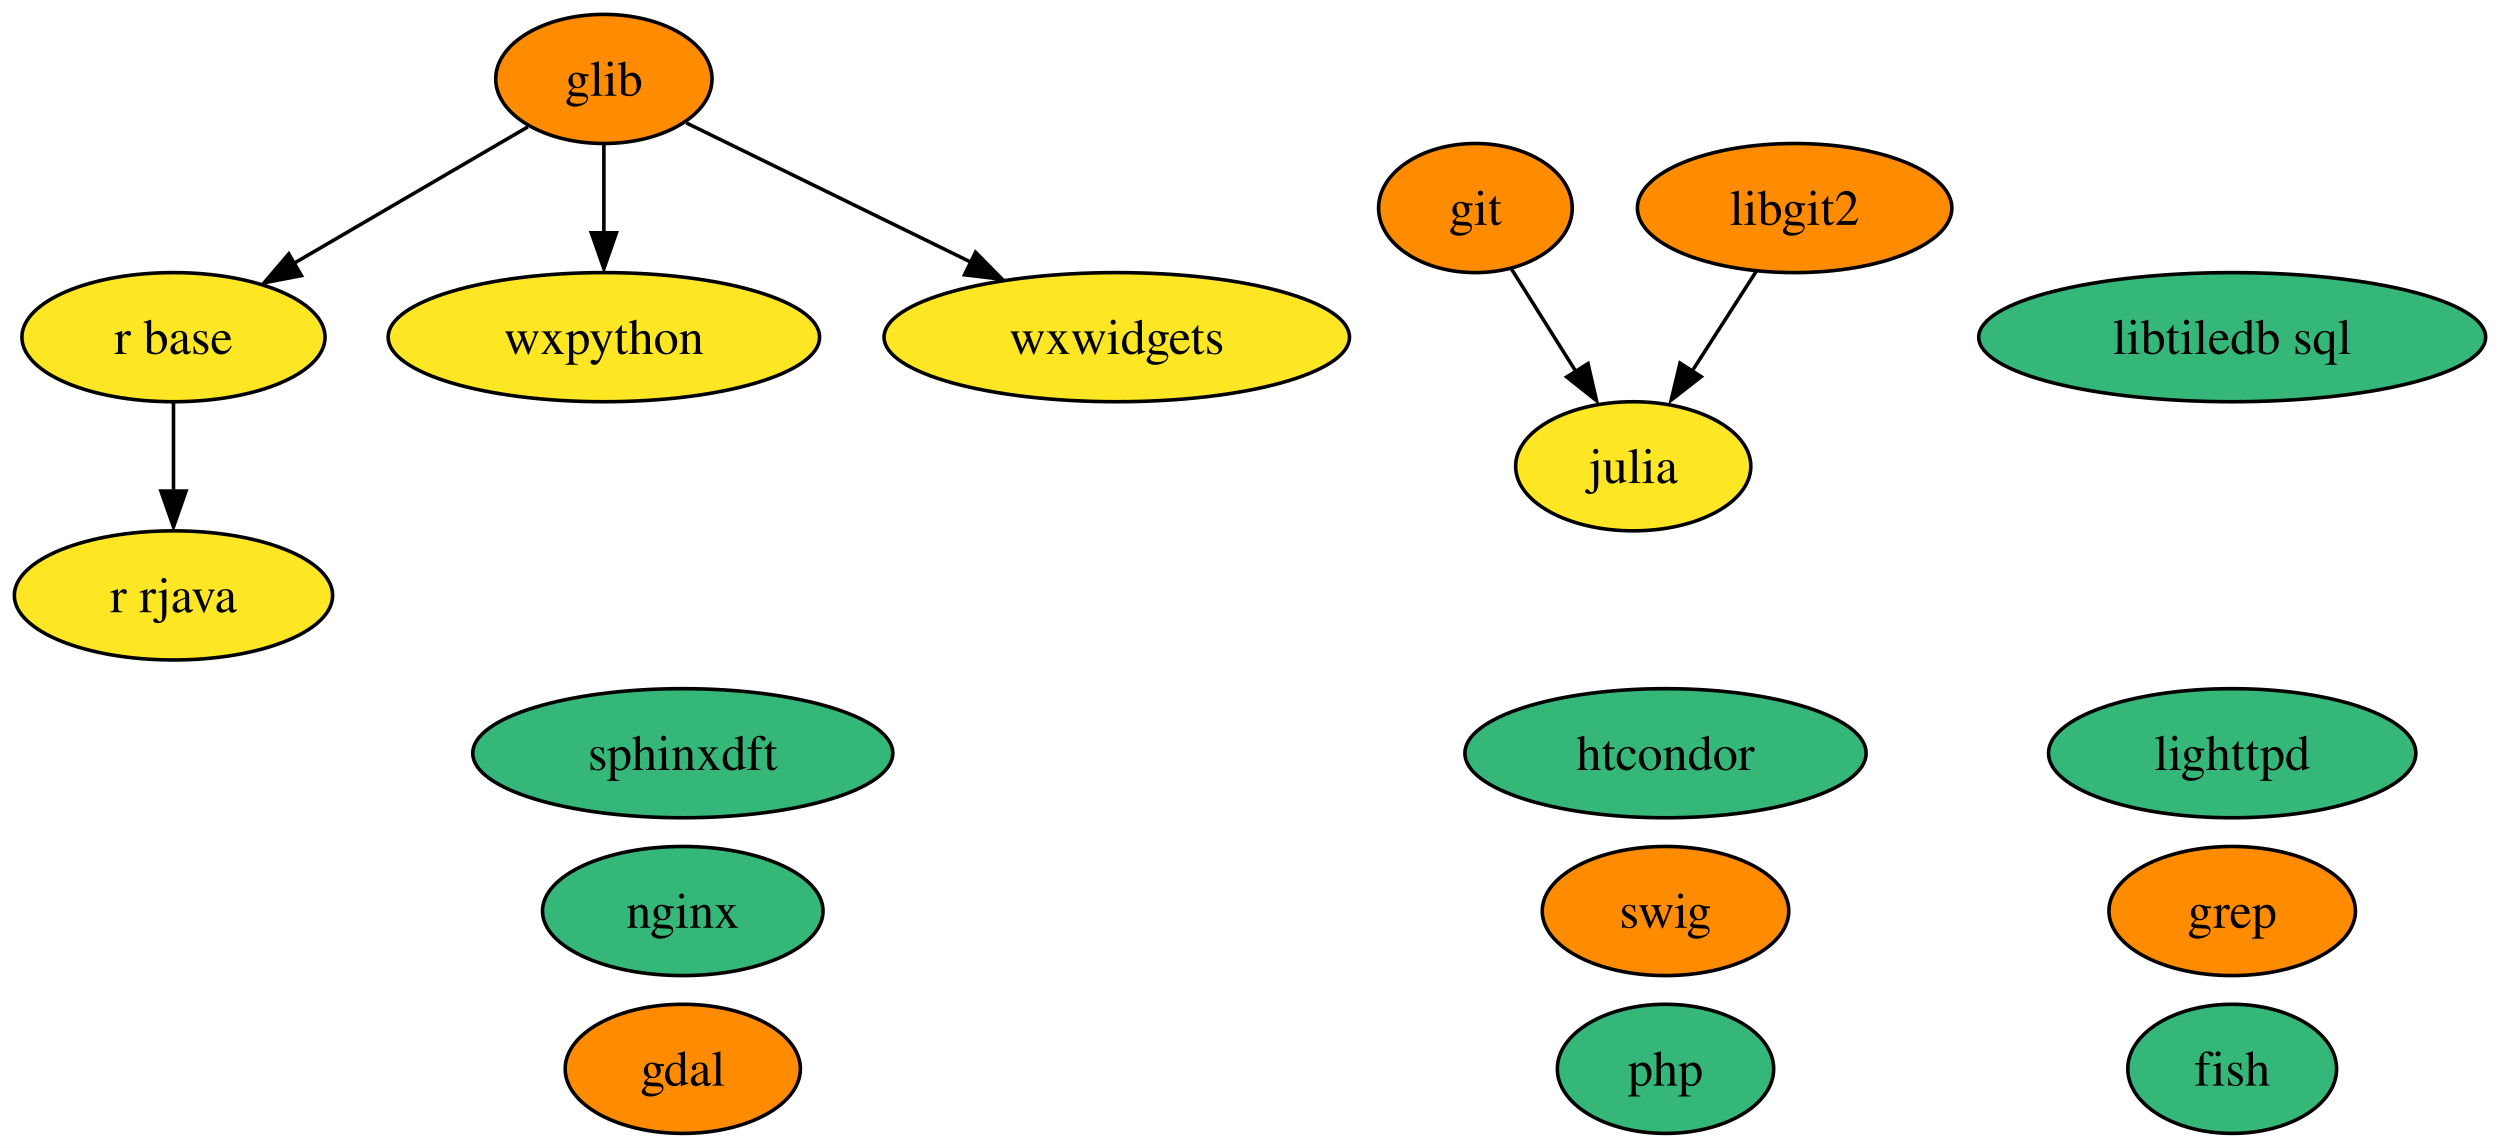
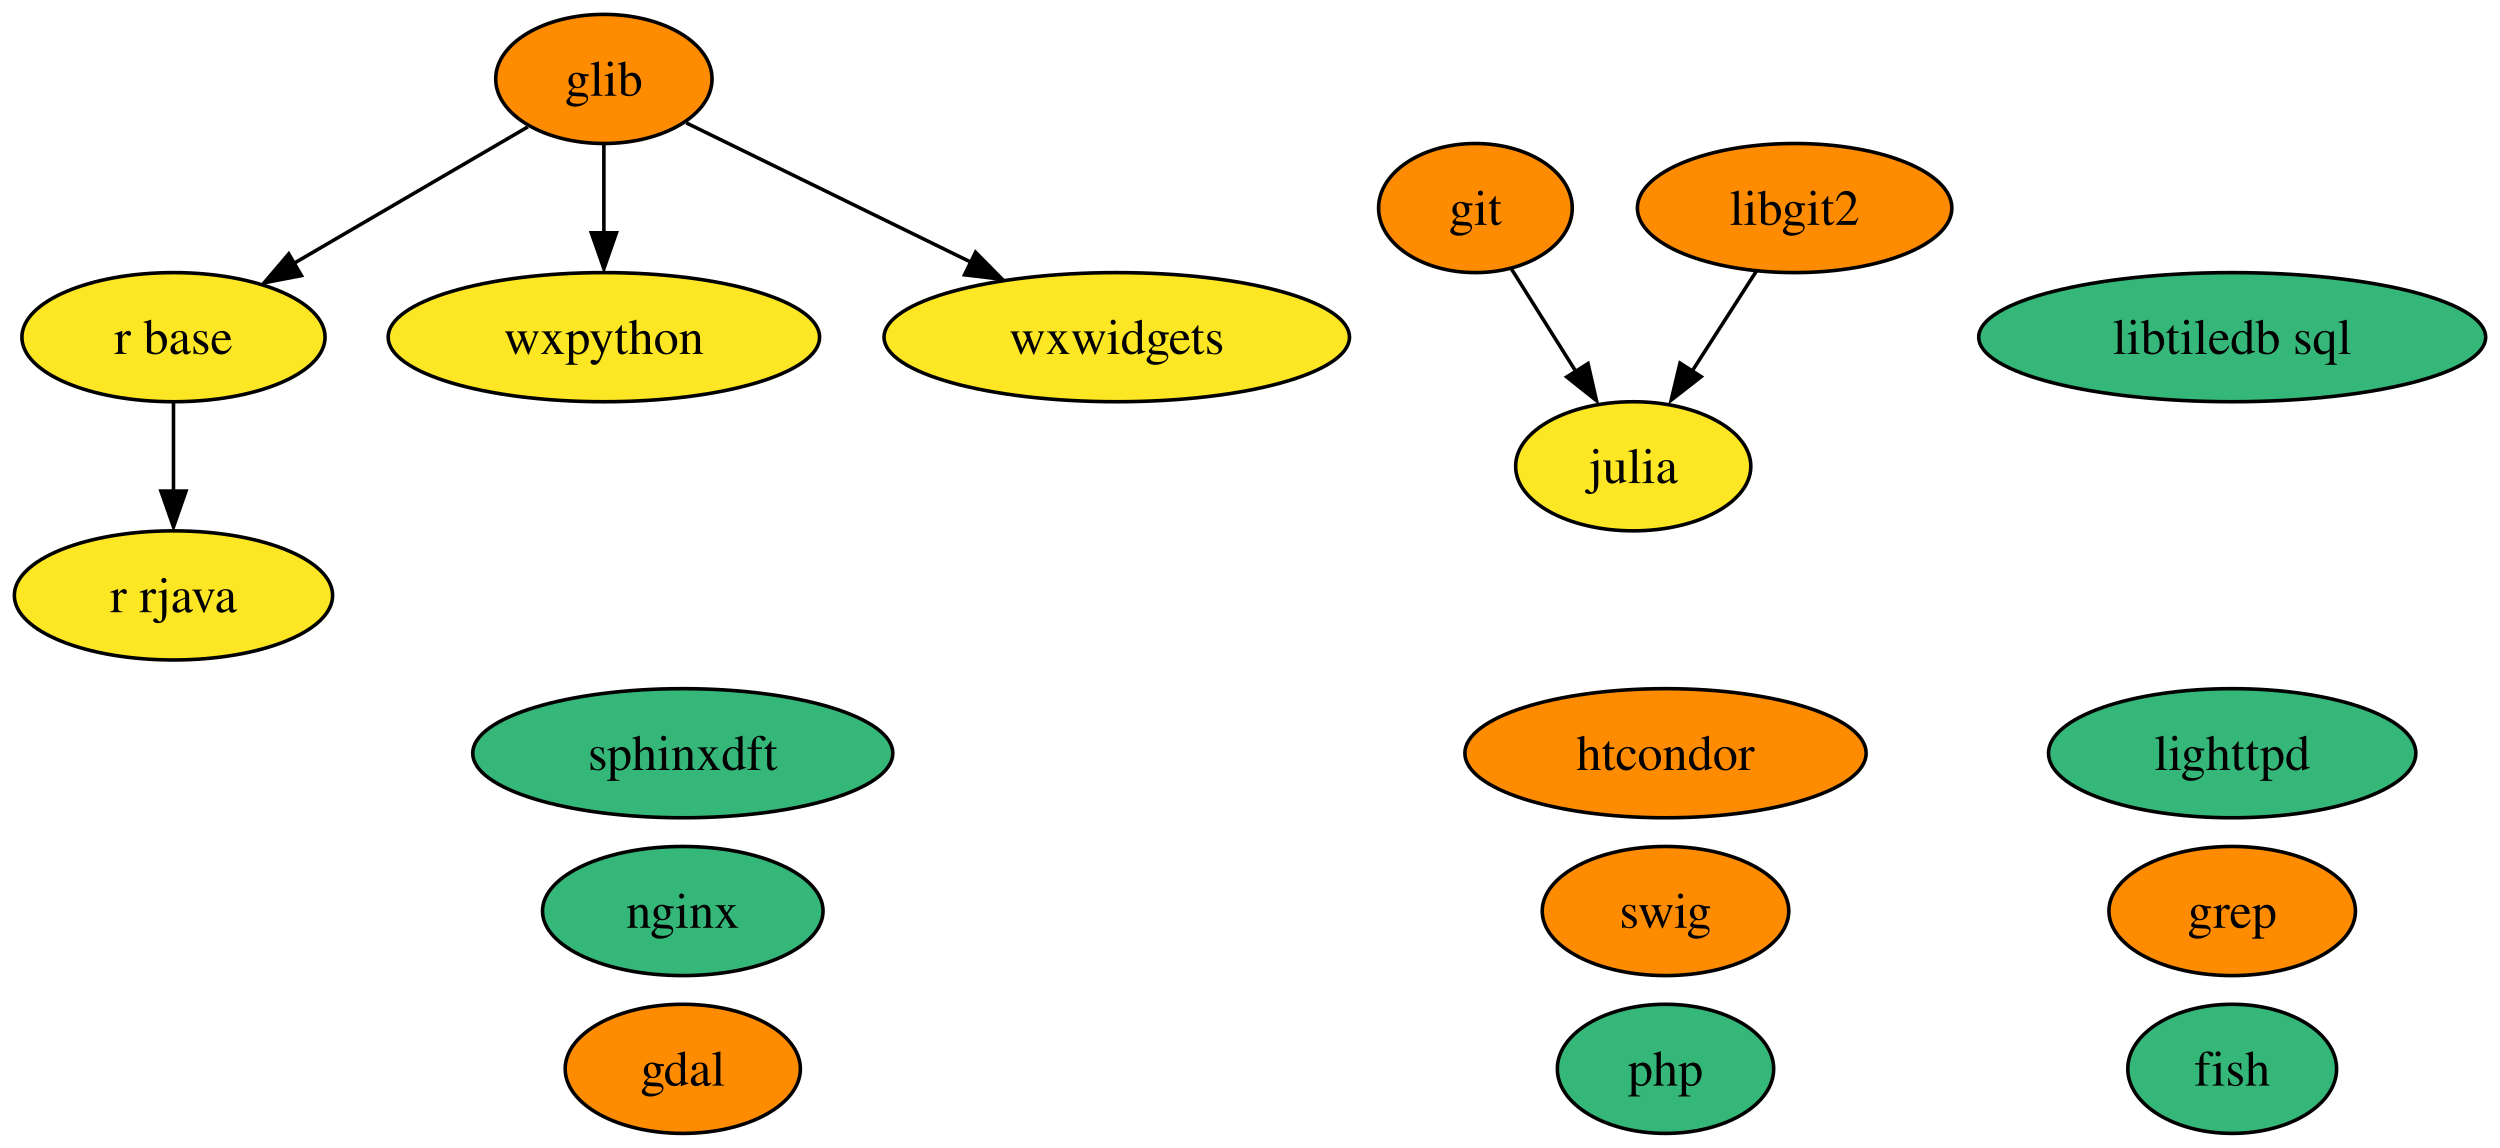
<svg xmlns="http://www.w3.org/2000/svg" xmlns:xlink="http://www.w3.org/1999/xlink" width="697pt" height="320pt" viewBox="0.00 0.00 697.04 320.00">
  <g id="graph0" class="graph" transform="scale(1 1) rotate(0) translate(4 316)">
    <polygon fill="white" stroke="none" points="-4,4 -4,-316 693.04,-316 693.04,4 -4,4" />
    <g id="node1" class="node">
      <g id="a_node1">
        <a xlink:href="https://github.com/conda-forge/fish-feedstock" xlink:title="fish">
          <ellipse fill="#35b779" stroke="black" cx="618.37" cy="-18" rx="29.11" ry="18" />
          <text text-anchor="middle" x="618.37" y="-13.32" font-family="Times,serif" font-size="14.00">fish</text>
        </a>
      </g>
    </g>
    <g id="node2" class="node">
      <g id="a_node2">
        <a xlink:href="https://github.com/conda-forge/gdal-feedstock" xlink:title="gdal">
          <ellipse fill="#ff8c00" stroke="black" cx="186.37" cy="-18" rx="32.79" ry="18" />
          <text text-anchor="middle" x="186.37" y="-13.32" font-family="Times,serif" font-size="14.00">gdal</text>
        </a>
      </g>
    </g>
    <g id="node3" class="node">
      <g id="a_node3">
        <a xlink:href="https://github.com/conda-forge/git-feedstock" xlink:title="git">
          <ellipse fill="#ff8c00" stroke="black" cx="407.37" cy="-258" rx="27" ry="18" />
          <text text-anchor="middle" x="407.37" y="-253.32" font-family="Times,serif" font-size="14.00">git</text>
        </a>
      </g>
    </g>
    <g id="node5" class="node">
      <g id="a_node5">
        <a xlink:href="https://github.com/conda-forge/julia-feedstock" xlink:title="julia">
          <ellipse fill="#fde725" stroke="black" cx="451.37" cy="-186" rx="32.79" ry="18" />
          <text text-anchor="middle" x="451.37" y="-181.32" font-family="Times,serif" font-size="14.00">julia</text>
        </a>
      </g>
    </g>
    <g id="edge1" class="edge">
      <path fill="none" stroke="black" d="M417.35,-241.12C422.68,-232.64 429.36,-222.02 435.38,-212.43" />
      <polygon fill="black" stroke="black" points="438.76,-214.64 441.12,-204.31 432.83,-210.91 438.76,-214.64" />
    </g>
    <g id="node4" class="node">
      <g id="a_node4">
        <a xlink:href="https://github.com/conda-forge/glib-feedstock" xlink:title="glib">
          <ellipse fill="#ff8c00" stroke="black" cx="164.37" cy="-294" rx="30.16" ry="18" />
          <text text-anchor="middle" x="164.37" y="-289.32" font-family="Times,serif" font-size="14.00">glib</text>
        </a>
      </g>
    </g>
    <g id="node8" class="node">
      <g id="a_node8">
        <a xlink:href="https://github.com/conda-forge/r-base-feedstock" xlink:title="r base">
          <ellipse fill="#fde725" stroke="black" cx="44.37" cy="-222" rx="42.26" ry="18" />
          <text text-anchor="middle" x="44.37" y="-217.32" font-family="Times,serif" font-size="14.00">r base</text>
        </a>
      </g>
    </g>
    <g id="edge2" class="edge">
      <path fill="none" stroke="black" d="M143.19,-280.65C125.18,-270.14 99,-254.87 78.11,-242.68" />
      <polygon fill="black" stroke="black" points="80.04,-239.17 69.64,-237.16 76.51,-245.22 80.04,-239.17" />
    </g>
    <g id="node11" class="node">
      <g id="a_node11">
        <a xlink:href="https://github.com/conda-forge/wxpython-feedstock" xlink:title="wxpython">
          <ellipse fill="#fde725" stroke="black" cx="164.37" cy="-222" rx="60.15" ry="18" />
          <text text-anchor="middle" x="164.37" y="-217.32" font-family="Times,serif" font-size="14.00">wxpython</text>
        </a>
      </g>
    </g>
    <g id="edge3" class="edge">
      <path fill="none" stroke="black" d="M164.37,-275.7C164.37,-268.24 164.37,-259.32 164.37,-250.97" />
      <polygon fill="black" stroke="black" points="167.87,-251.1 164.37,-241.1 160.87,-251.1 167.87,-251.1" />
    </g>
    <g id="node17" class="node">
      <g id="a_node17">
        <a xlink:href="https://github.com/conda-forge/wxwidgets-feedstock" xlink:title="wxwidgets">
          <ellipse fill="#fde725" stroke="black" cx="307.37" cy="-222" rx="64.89" ry="18" />
          <text text-anchor="middle" x="307.37" y="-217.32" font-family="Times,serif" font-size="14.00">wxwidgets</text>
        </a>
      </g>
    </g>
    <g id="edge4" class="edge">
      <path fill="none" stroke="black" d="M187.34,-281.75C208.67,-271.31 240.91,-255.53 266.6,-242.96" />
      <polygon fill="black" stroke="black" points="268,-245.68 275.45,-238.14 264.93,-239.39 268,-245.68" />
    </g>
    <g id="node6" class="node">
      <g id="a_node6">
        <a xlink:href="https://github.com/conda-forge/lighttpd-feedstock" xlink:title="lighttpd">
          <ellipse fill="#35b779" stroke="black" cx="618.37" cy="-106" rx="51.21" ry="18" />
          <text text-anchor="middle" x="618.37" y="-101.33" font-family="Times,serif" font-size="14.00">lighttpd</text>
        </a>
      </g>
    </g>
    <g id="node7" class="node">
      <g id="a_node7">
        <a xlink:href="https://github.com/conda-forge/nginx-feedstock" xlink:title="nginx">
          <ellipse fill="#35b779" stroke="black" cx="186.37" cy="-62" rx="39.11" ry="18" />
          <text text-anchor="middle" x="186.37" y="-57.33" font-family="Times,serif" font-size="14.00">nginx</text>
        </a>
      </g>
    </g>
    <g id="node9" class="node">
      <g id="a_node9">
        <a xlink:href="https://github.com/conda-forge/r-rjava-feedstock" xlink:title="r rjava">
          <ellipse fill="#fde725" stroke="black" cx="44.37" cy="-150" rx="44.37" ry="18" />
          <text text-anchor="middle" x="44.37" y="-145.32" font-family="Times,serif" font-size="14.00">r rjava</text>
        </a>
      </g>
    </g>
    <g id="edge5" class="edge">
      <path fill="none" stroke="black" d="M44.37,-203.7C44.37,-196.24 44.37,-187.32 44.37,-178.97" />
      <polygon fill="black" stroke="black" points="47.87,-179.1 44.37,-169.1 40.87,-179.1 47.87,-179.1" />
    </g>
    <g id="node10" class="node">
      <g id="a_node10">
        <a xlink:href="https://github.com/conda-forge/swig-feedstock" xlink:title="swig">
          <ellipse fill="#ff8c00" stroke="black" cx="460.37" cy="-62" rx="34.37" ry="18" />
          <text text-anchor="middle" x="460.37" y="-57.33" font-family="Times,serif" font-size="14.00">swig</text>
        </a>
      </g>
    </g>
    <g id="node12" class="node">
      <g id="a_node12">
        <a xlink:href="https://github.com/conda-forge/libgit2-feedstock" xlink:title="libgit2">
          <ellipse fill="#ff8c00" stroke="black" cx="496.37" cy="-258" rx="43.84" ry="18" />
          <text text-anchor="middle" x="496.37" y="-253.32" font-family="Times,serif" font-size="14.00">libgit2</text>
        </a>
      </g>
    </g>
    <g id="edge6" class="edge">
      <path fill="none" stroke="black" d="M485.7,-240.41C480.38,-232.13 473.82,-221.92 467.87,-212.66" />
      <polygon fill="black" stroke="black" points="470.31,-210.99 461.96,-204.47 464.42,-214.77 470.31,-210.99" />
    </g>
    <g id="node13" class="node">
      <g id="a_node13">
        <a xlink:href="https://github.com/conda-forge/grep-feedstock" xlink:title="grep">
          <ellipse fill="#ff8c00" stroke="black" cx="618.37" cy="-62" rx="34.37" ry="18" />
          <text text-anchor="middle" x="618.37" y="-57.33" font-family="Times,serif" font-size="14.00">grep</text>
        </a>
      </g>
    </g>
    <g id="node14" class="node">
      <g id="a_node14">
        <a xlink:href="https://github.com/conda-forge/sphinxdft-feedstock" xlink:title="sphinxdft">
          <ellipse fill="#35b779" stroke="black" cx="186.37" cy="-106" rx="58.57" ry="18" />
          <text text-anchor="middle" x="186.37" y="-101.33" font-family="Times,serif" font-size="14.00">sphinxdft</text>
        </a>
      </g>
    </g>
    <g id="node15" class="node">
      <g id="a_node15">
        <a xlink:href="https://github.com/conda-forge/htcondor-feedstock" xlink:title="htcondor">
-           <ellipse fill="#35b779" stroke="black" cx="460.37" cy="-106" rx="55.94" ry="18" />
+           <ellipse fill="#ff8c00" stroke="black" cx="460.37" cy="-106" rx="55.94" ry="18" />
          <text text-anchor="middle" x="460.37" y="-101.33" font-family="Times,serif" font-size="14.00">htcondor</text>
        </a>
      </g>
    </g>
    <g id="node16" class="node">
      <g id="a_node16">
        <a xlink:href="https://github.com/conda-forge/libtiledb-sql-feedstock" xlink:title="libtiledb sql">
          <ellipse fill="#35b779" stroke="black" cx="618.37" cy="-222" rx="70.67" ry="18" />
          <text text-anchor="middle" x="618.37" y="-217.32" font-family="Times,serif" font-size="14.00">libtiledb sql</text>
        </a>
      </g>
    </g>
    <g id="node18" class="node">
      <g id="a_node18">
        <a xlink:href="https://github.com/conda-forge/php-feedstock" xlink:title="php">
          <ellipse fill="#35b779" stroke="black" cx="460.37" cy="-18" rx="30.16" ry="18" />
          <text text-anchor="middle" x="460.37" y="-13.32" font-family="Times,serif" font-size="14.00">php</text>
        </a>
      </g>
    </g>
  </g>
</svg>
